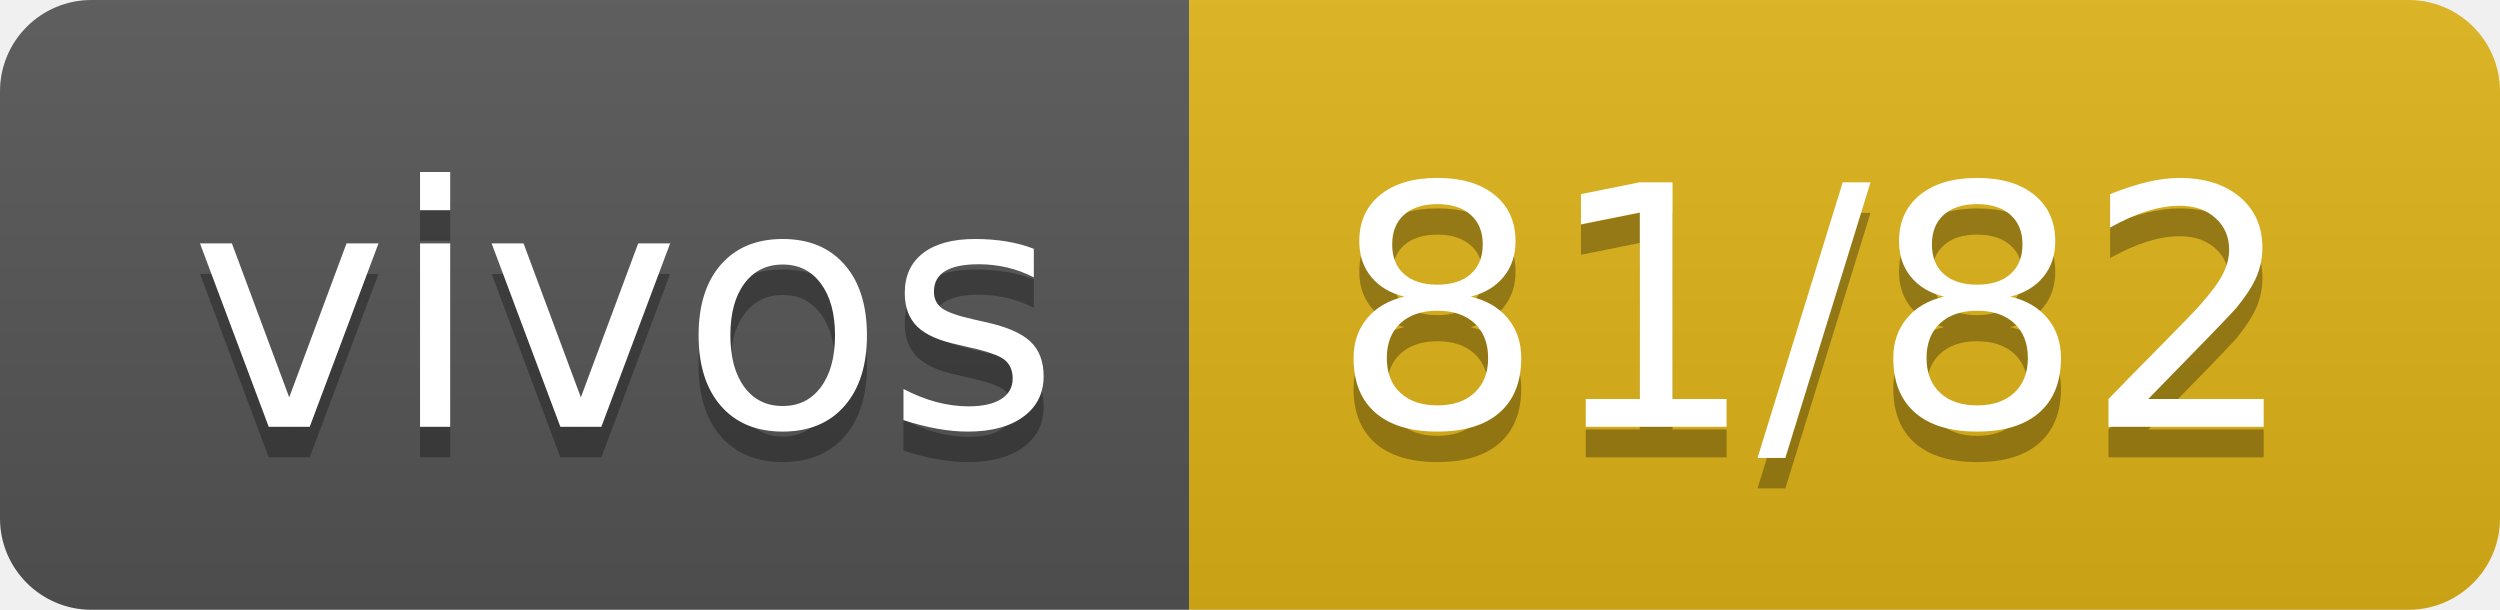
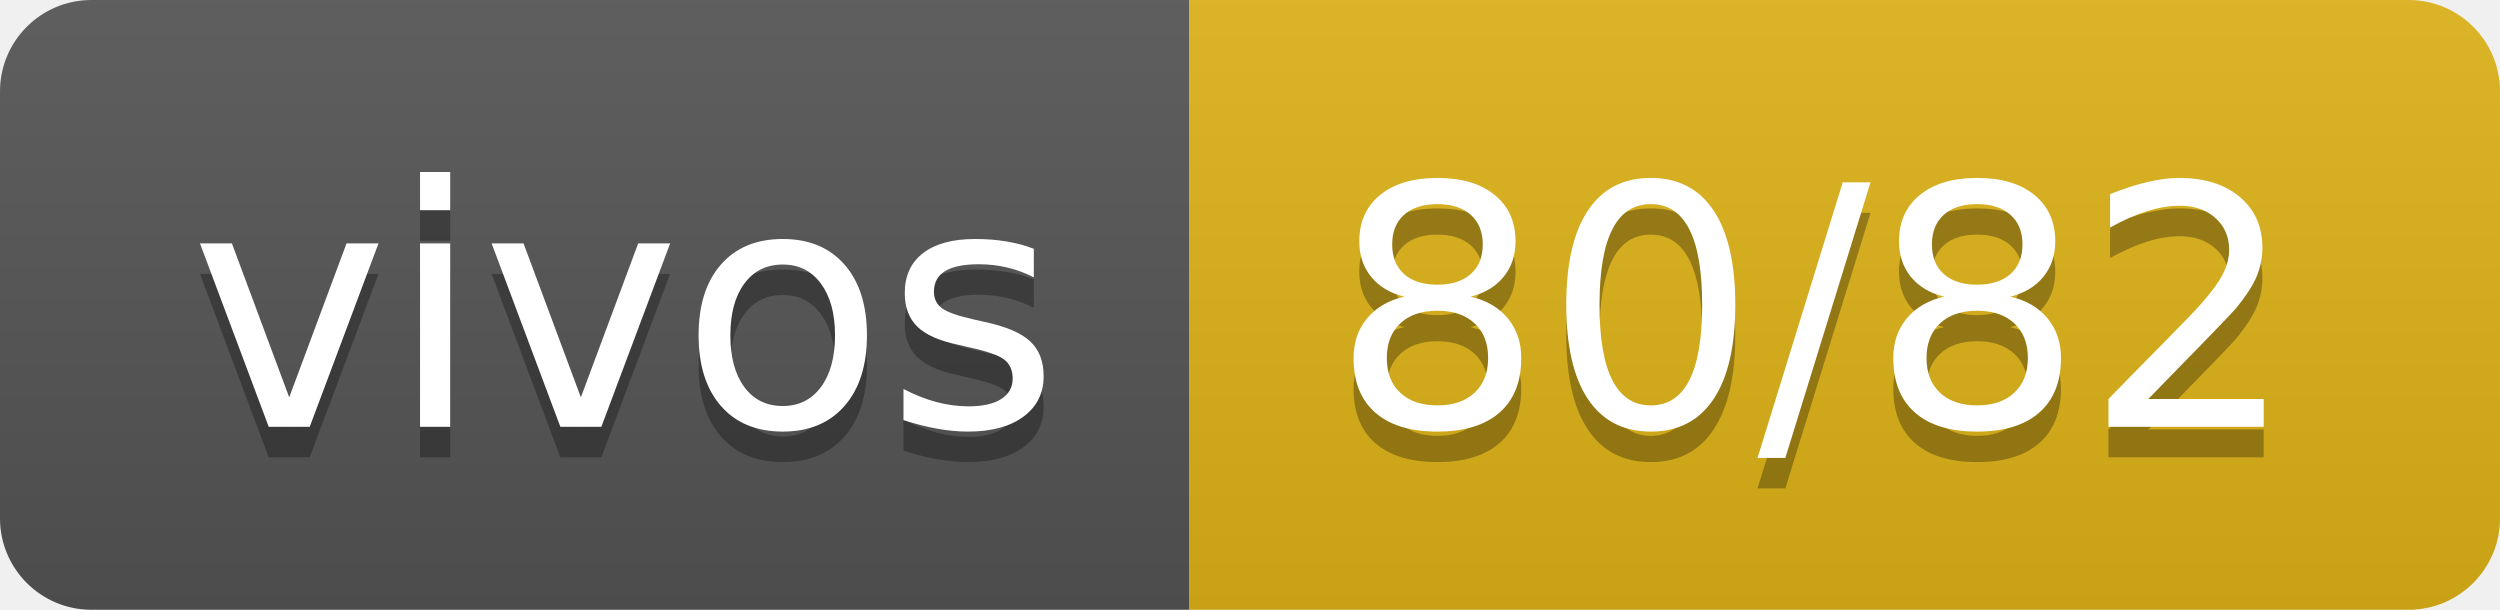
- <svg xmlns="http://www.w3.org/2000/svg" width="82" height="20" role="img" aria-label="vivos: 81/82">
+ <svg xmlns="http://www.w3.org/2000/svg" width="82" height="20" role="img" aria-label="vivos: 80/82">
  <linearGradient id="s" x2="0" y2="100%">
    <stop offset="0" stop-color="#bbb" stop-opacity=".1" />
    <stop offset="1" stop-opacity=".1" />
  </linearGradient>
  <clipPath id="r">
    <rect width="82" height="20" rx="3" fill="#fff" />
  </clipPath>
  <g clip-path="url(#r)">
    <rect width="39" height="20" fill="#555" />
    <rect x="39" width="43" height="20" fill="#dfb317" />
    <rect width="82" height="20" fill="url(#s)" />
  </g>
  <g fill="#fff" text-anchor="middle" font-family="Verdana,Geneva,DejaVu Sans,sans-serif" text-rendering="geometricPrecision" font-size="110">
    <text aria-hidden="true" x="205" y="150" fill="#010101" fill-opacity=".3" transform="scale(.1)" textLength="290">vivos</text>
    <text x="205" y="140" transform="scale(.1)" fill="#fff" textLength="290">vivos</text>
-     <text aria-hidden="true" x="595" y="150" fill="#010101" fill-opacity=".3" transform="scale(.1)" textLength="330">81/82</text>
-     <text x="595" y="140" transform="scale(.1)" fill="#fff" textLength="330">81/82</text>
+     <text aria-hidden="true" x="595" y="150" fill="#010101" fill-opacity=".3" transform="scale(.1)" textLength="330">80/82</text>
+     <text x="595" y="140" transform="scale(.1)" fill="#fff" textLength="330">80/82</text>
  </g>
</svg>
